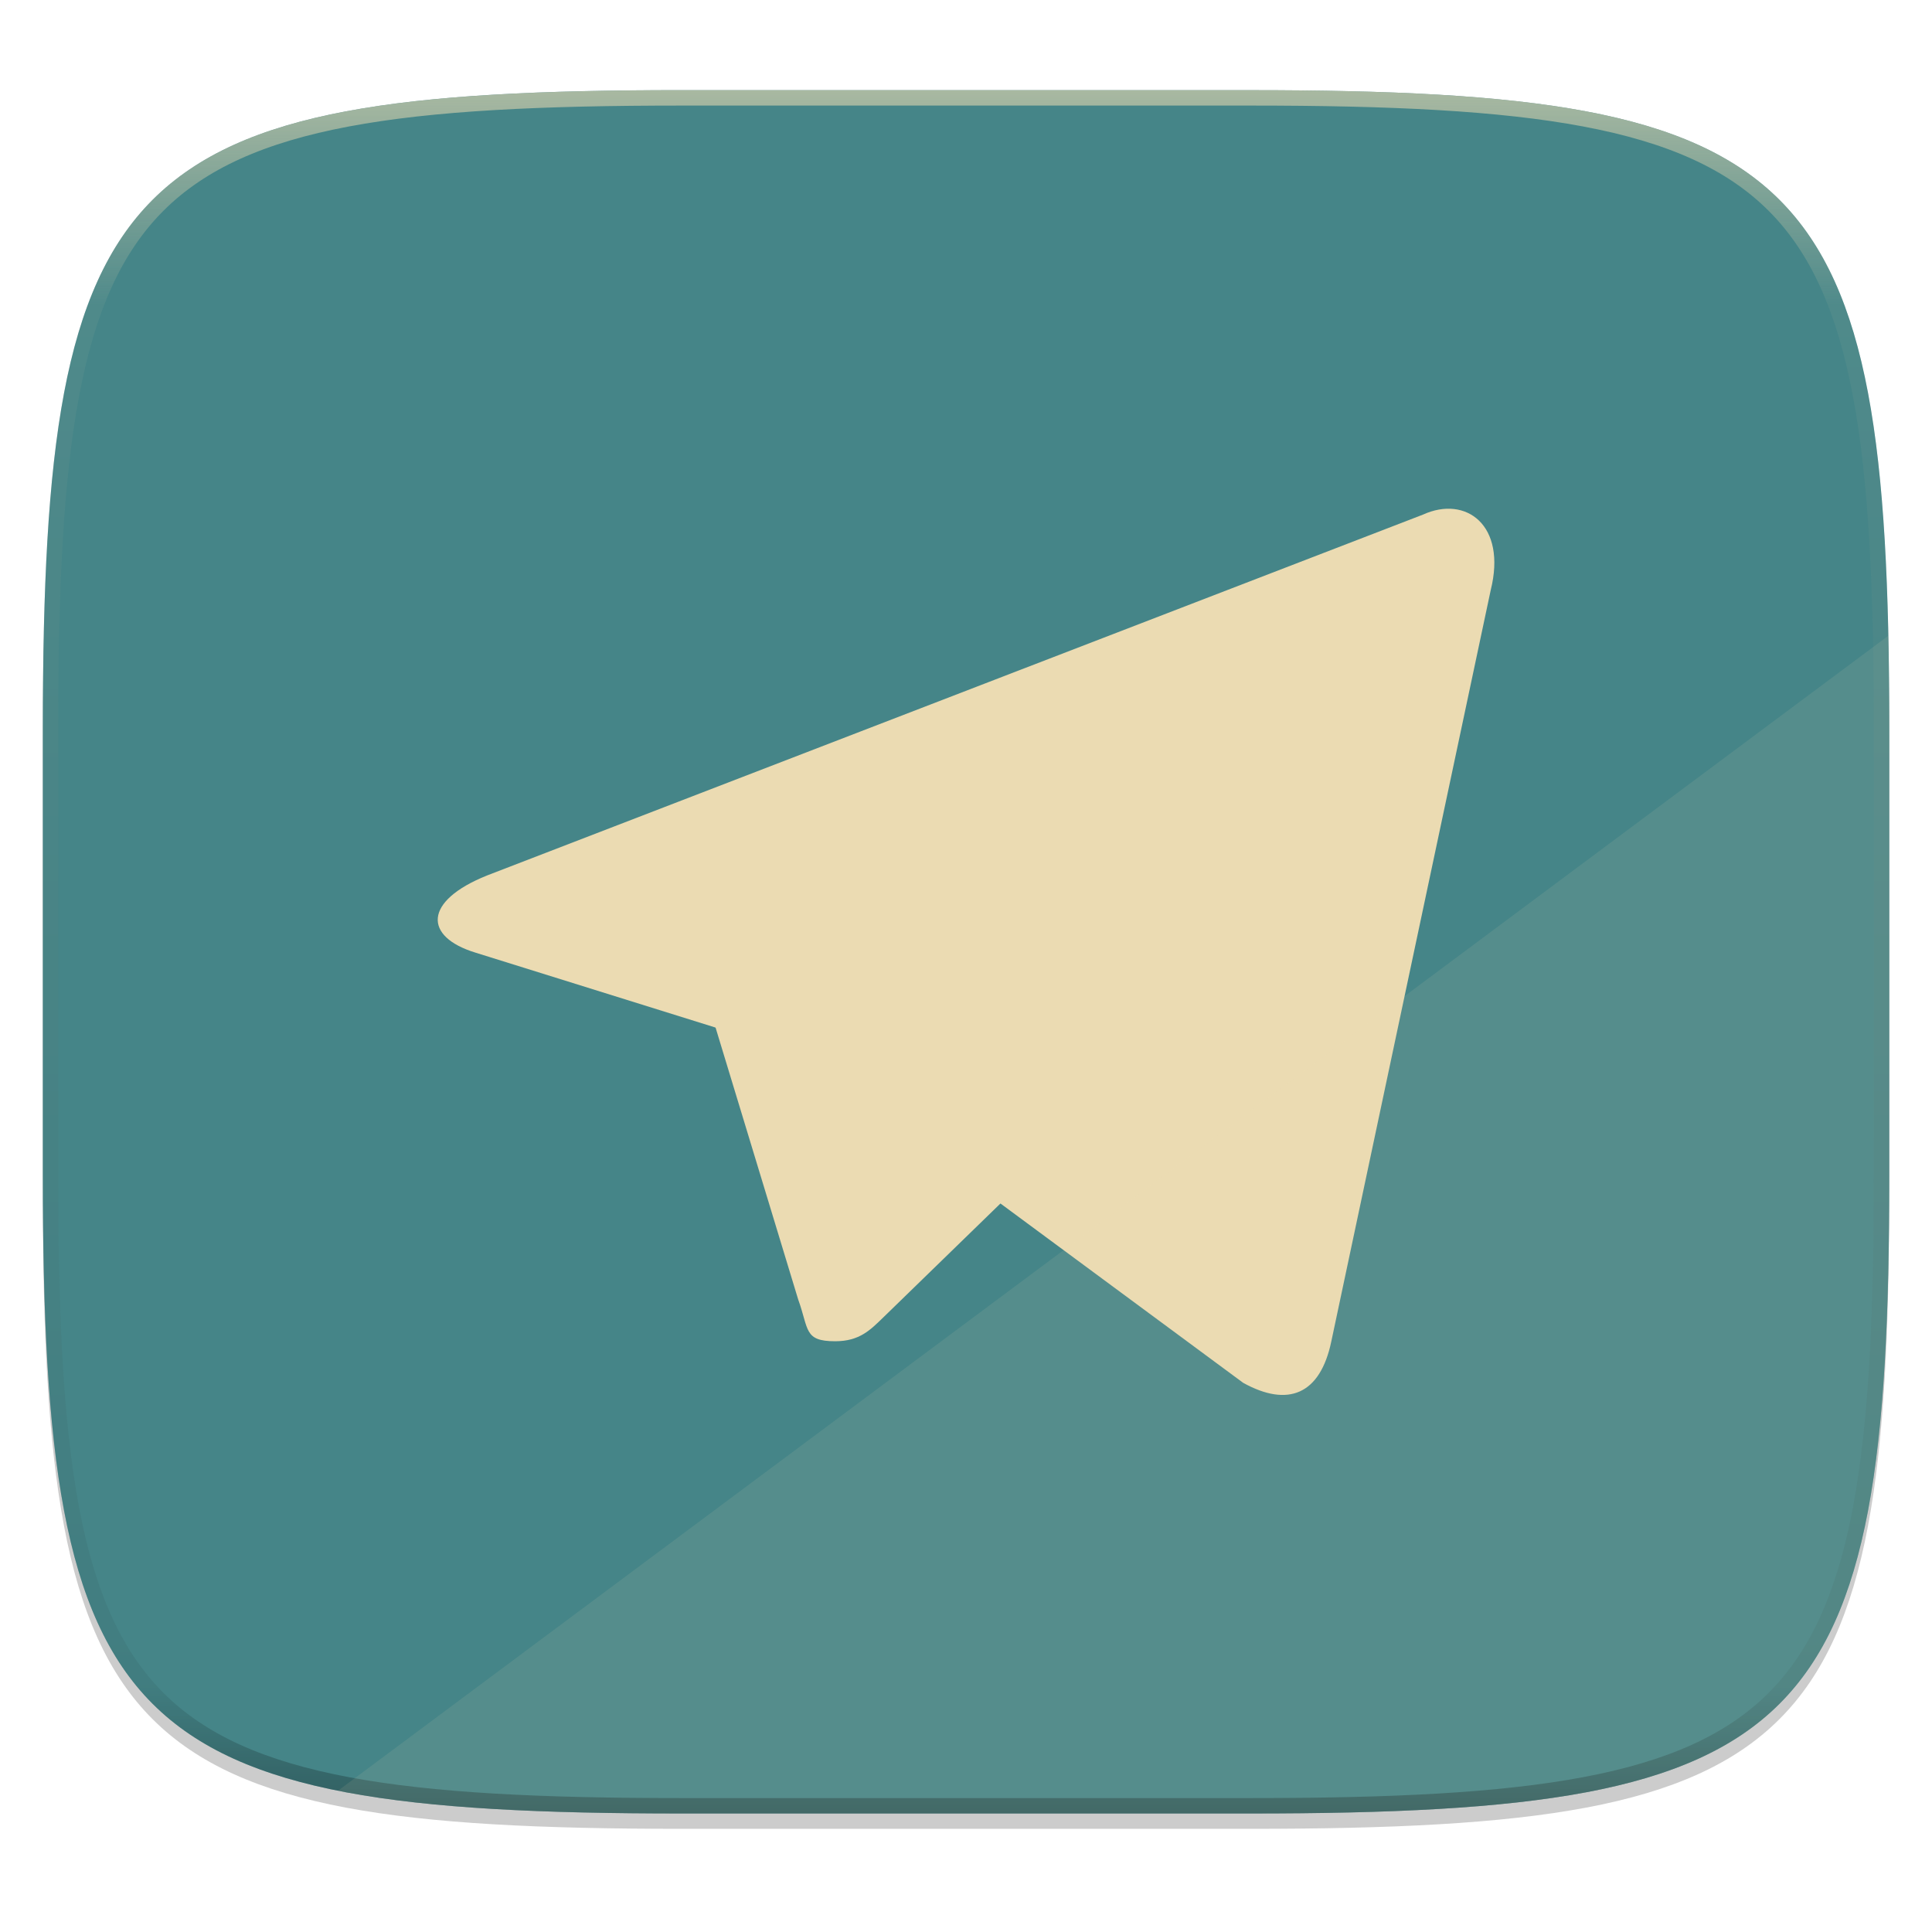
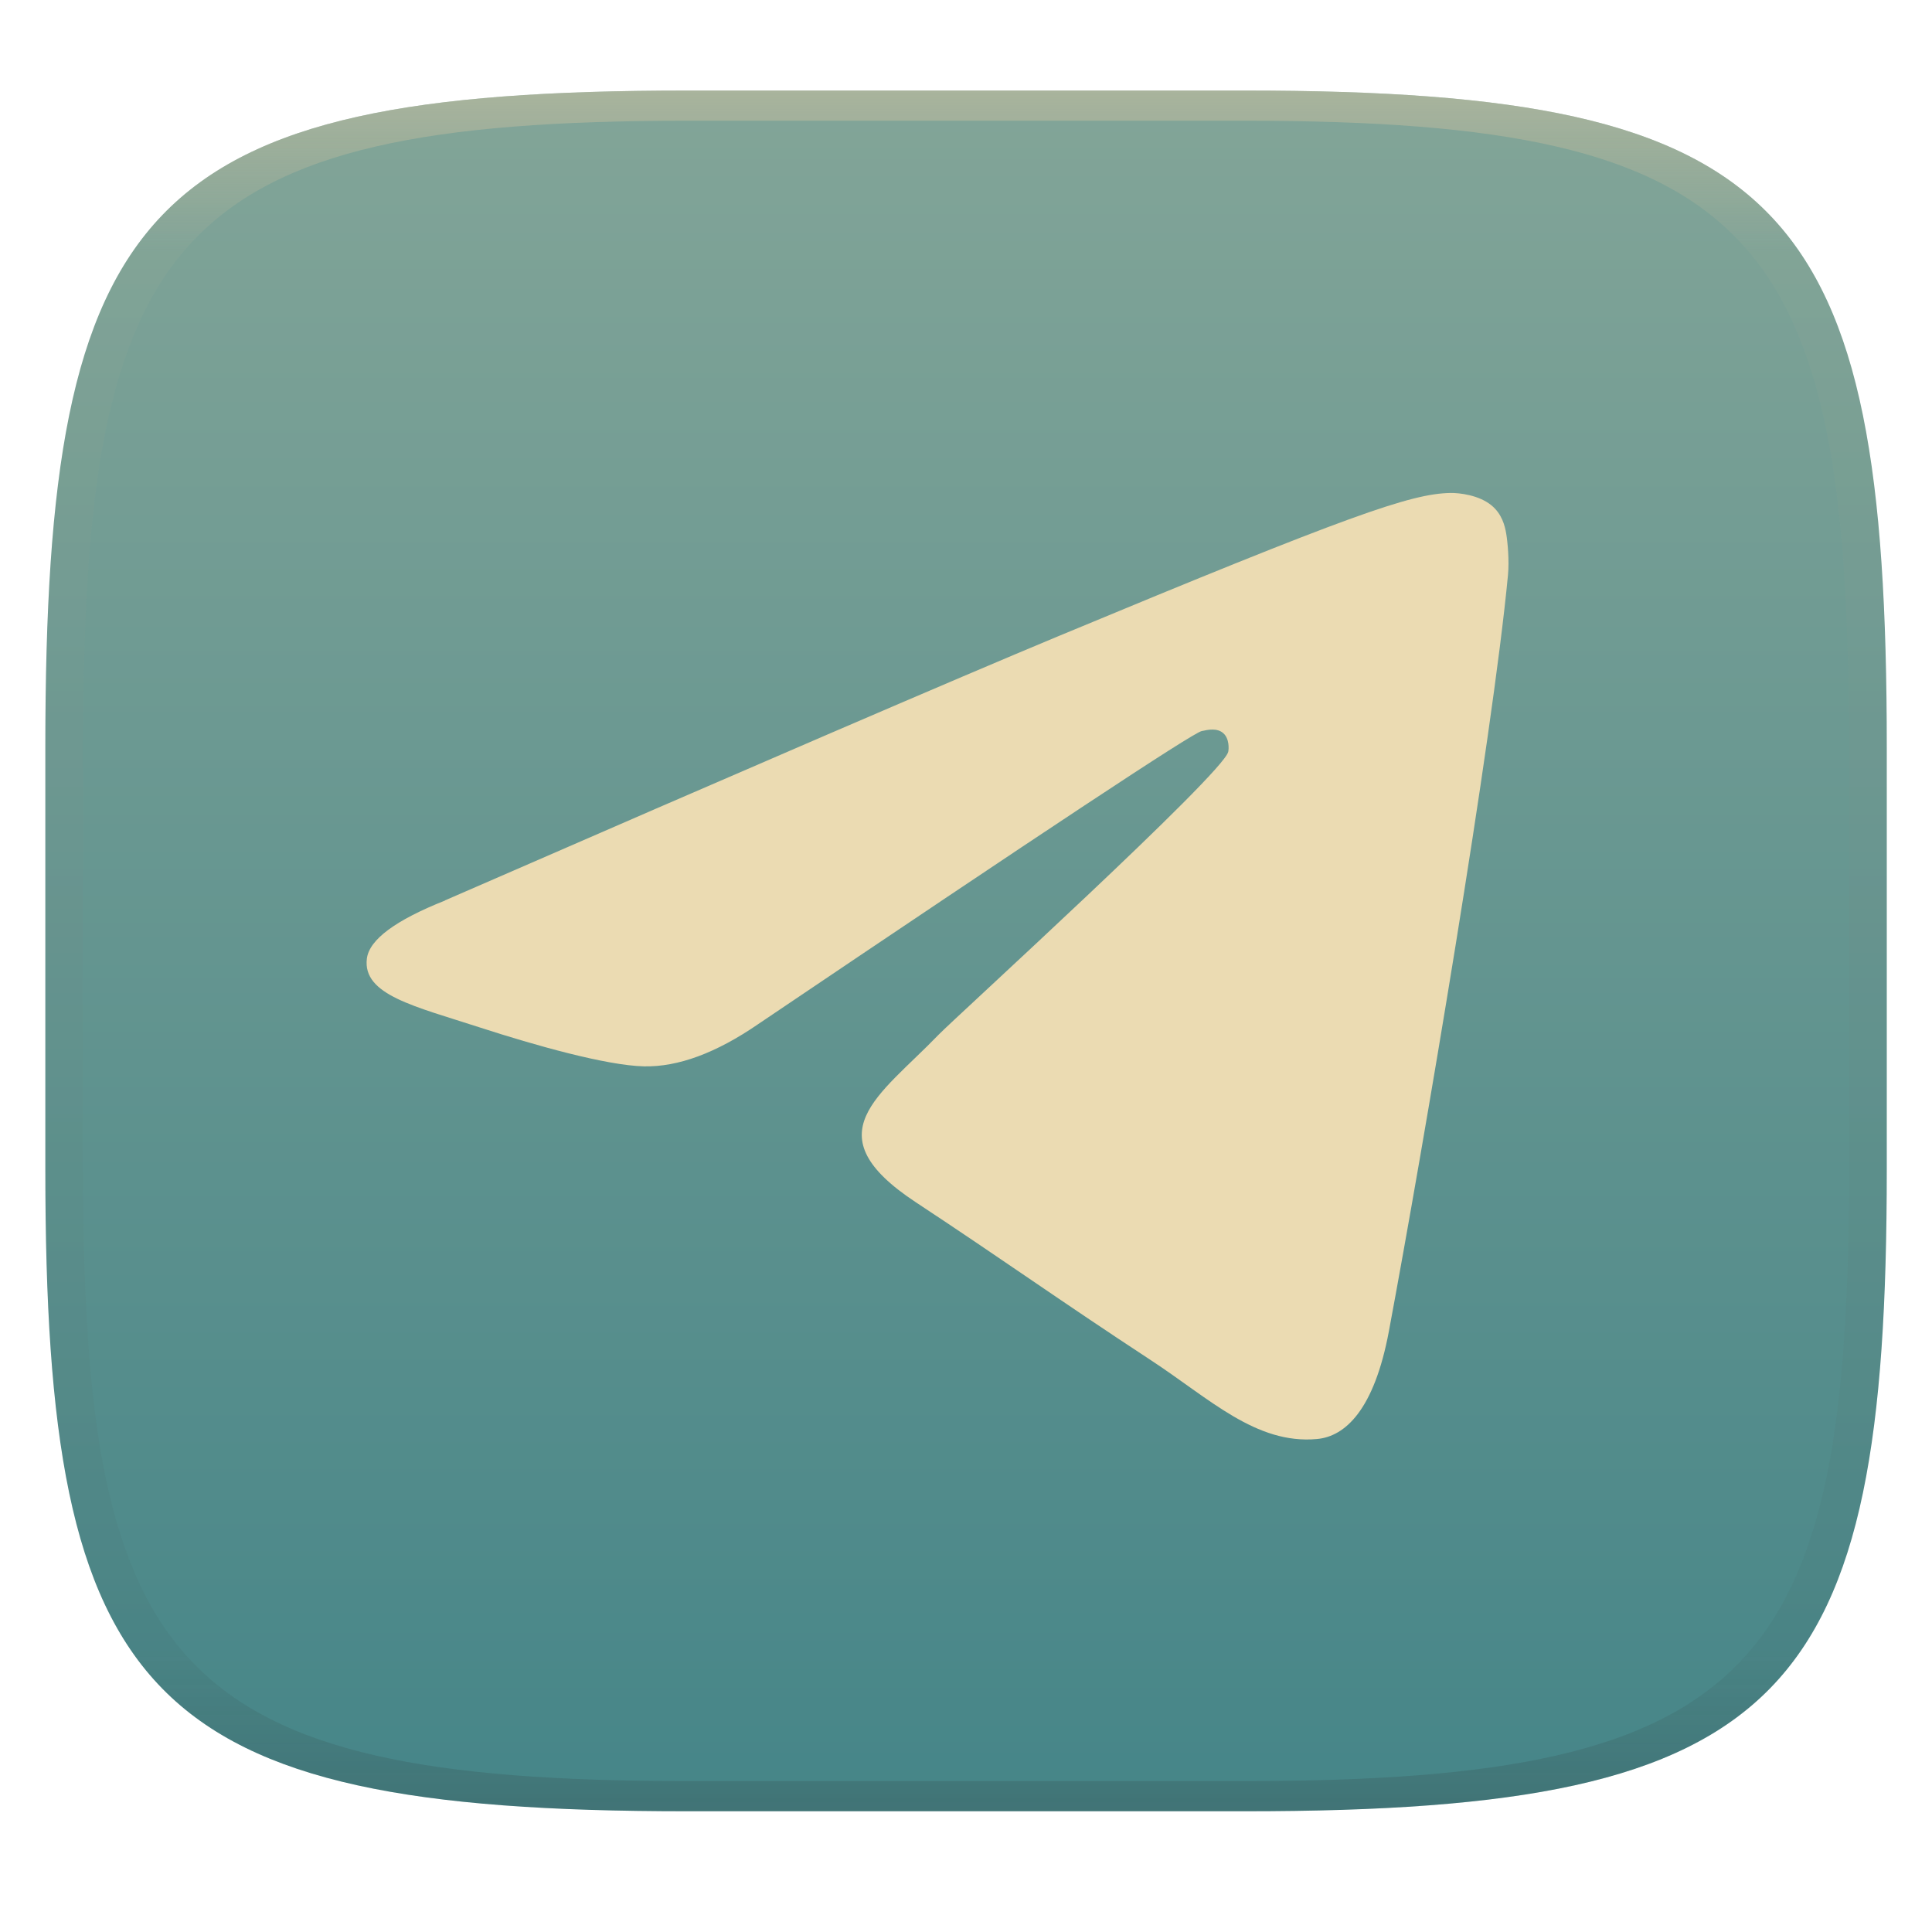
- <svg xmlns="http://www.w3.org/2000/svg" width="256" height="256" viewBox="0 0 67.73 67.73">
-   <defs>
-     <linearGradient id="e" x1="296" x2="296" y1="-212" y2="236" gradientUnits="userSpaceOnUse">
-       <stop offset="0" stop-color="#ebdbb2" />
-       <stop offset=".125" stop-color="#ebdbb2" stop-opacity=".098" />
-       <stop offset=".925" stop-opacity=".098" />
-       <stop offset="1" stop-opacity=".498" />
-     </linearGradient>
-     <clipPath id="d">
-       <path d="M361.938-212C507.235-212 528-191.287 528-46.125v116.25C528 215.286 507.235 236 361.937 236H214.063C68.766 236 48 215.286 48 70.125v-116.25C48-191.287 68.765-212 214.063-212z" fill="#b16286" />
-     </clipPath>
-     <linearGradient id="c" x1="24" x2="376" y1="28" y2="380" gradientTransform="matrix(.2697 0 0 .2697 -7.129 220.56)" gradientUnits="userSpaceOnUse">
-       <stop stop-color="#458588" offset="0" />
+ <svg xmlns="http://www.w3.org/2000/svg" width="256" height="256" style="isolation:isolate" version="1.1">
+   <g transform="translate(.007136 -.1198)" filter="url(#a)">
+     <linearGradient id="b" x1=".5" x2=".5" y2="1" gradientTransform="matrix(244,0,0,228,5.981,12.12)" gradientUnits="userSpaceOnUse">
+       <stop stop-color="#83a598" offset="0" />
      <stop stop-color="#458588" offset="1" />
    </linearGradient>
-     <linearGradient id="f" x1="123.641" x2="146.527" y1="131.028" y2="174.708" gradientTransform="matrix(.30995 0 0 .25997 -.458 225.842)" gradientUnits="userSpaceOnUse">
-       <stop stop-color="#ebdbb2" offset="0" />
-       <stop stop-color="#ebdbb2" offset="1" />
+     <path d="m165 12.12c72 0 85 15 85 87v56c0 70-13 85-85 85h-74c-72 0-85-15-85-85v-56c0-72 13-87 85-87z" fill="url(#b)" />
+   </g>
+   <defs>
+     <linearGradient id="linearGradient31" x1=".5" x2=".5" y2="1" gradientTransform="matrix(244,0,0,228,5.988,12.12)" gradientUnits="userSpaceOnUse">
+       <stop stop-color="#d5c4a1" offset="0" />
+       <stop stop-color="#d5c4a1" stop-opacity=".098" offset=".1" />
+       <stop stop-color="#282828" stop-opacity=".1" offset=".9" />
+       <stop stop-color="#282828" stop-opacity=".4" offset="1" />
    </linearGradient>
  </defs>
-   <path transform="matrix(.2697 0 0 .2697 -7.129 -8.706)" d="M188.969 44C261.617 44 272 54.357 272 126.938v58.124C272 257.644 261.617 268 188.969 268H115.03C42.383 268 32 257.643 32 185.062v-58.125C32 54.358 42.383 44 115.031 44z" filter="url(#a)" opacity=".1" />
-   <path transform="matrix(.2697 0 0 .2697 -7.129 -8.706)" d="M188.969 46C261.617 46 272 56.357 272 128.938v58.125c0 72.58-10.383 82.937-83.031 82.937H115.03C42.383 270 32 259.643 32 187.062v-58.125C32 56.358 42.383 46 115.031 46z" filter="url(#b)" opacity=".2" />
-   <path d="M43.837 232.428c19.594 0 22.395 2.793 22.395 22.369v15.676c0 19.576-2.8 22.37-22.395 22.37H23.896c-19.594 0-22.394-2.794-22.394-22.37v-15.676c0-19.576 2.8-22.37 22.394-22.37z" fill="url(#c)" transform="translate(0 -229.267)" />
-   <path transform="matrix(.13485 0 0 .13485 -4.971 31.75)" d="M361.938-212C507.235-212 528-191.287 528-46.125v116.25C528 215.286 507.235 236 361.937 236H214.063C68.766 236 48 215.286 48 70.125v-116.25C48-191.287 68.765-212 214.063-212z" clip-path="url(#d)" fill="none" opacity=".6" stroke-linecap="round" stroke-linejoin="round" stroke-width="8" stroke="url(#e)" />
-   <path d="M29.278 47.02c-1.104 0-.916-.416-1.297-1.467l-3.245-10.68 24.98-14.82" fill="#ebdbb2" />
-   <path d="M29.278 47.02c.852 0 1.228-.389 1.703-.851l4.542-4.416-5.665-3.417" fill="#ebdbb2" />
-   <path d="M27.939 266.834l13.727 10.142c1.567.865 2.697.417 3.088-1.454l5.587-26.332c.573-2.294-.874-3.334-2.372-2.653l-32.812 12.651c-2.24.899-2.226 2.148-.408 2.705l8.42 2.628 19.494-12.298c.92-.558 1.764-.258 1.071.357" fill="url(#f)" transform="translate(1.918 -228.497)" />
-   <path d="M66.199 22.288L11.85 62.777c3.06.611 6.992.799 12.045.799h19.941c19.594 0 22.395-2.794 22.395-22.37V25.53c0-1.139-.011-2.215-.033-3.242z" fill="#ebdbb2" opacity=".1" />
+   <g transform="translate(.007189 -.1198)" opacity=".5">
+     <path d="m91 12.12c-72 0-85 15-85 87v56c0 70 13 85 85 85h74c72 0 85-15 85-85v-56c0-72-13-87-85-87zm0 4h74c68 0 80 15 80 83v56c0 66-12 81-80 81h-74c-68 0-80-15-80-81v-56c0-68 12-83 80-83z" fill="url(#linearGradient31)" opacity="1" />
+   </g>
+   <path d="m58.98 119.3c40.62-17.7 67.7-29.36 81.25-35 38.69-16.09 46.73-18.89 51.97-18.98 1.153-0.018 3.729 0.266 5.399 1.62 1.41 1.144 1.797 2.689 1.983 3.773 0.185 1.084 0.416 3.555 0.233 5.485-2.097 22.03-11.17 75.49-15.78 100.2-1.953 10.44-5.798 13.94-9.521 14.28-8.091 0.745-14.23-5.347-22.07-10.48-12.26-8.038-19.19-13.04-31.09-20.89-13.76-9.065-4.838-14.05 3.001-22.19 2.052-2.131 37.7-34.56 38.39-37.5 0.086-0.368 0.166-1.739-0.648-2.463-0.815-0.724-2.017-0.476-2.885-0.279-1.23 0.279-20.82 13.23-58.77 38.84-5.56 3.818-10.6 5.678-15.11 5.581-4.975-0.108-14.54-2.813-21.66-5.125-8.725-2.836-15.66-4.336-15.06-9.152 0.315-2.509 3.769-5.075 10.36-7.697z" fill="#ebdbb2" stroke-width=".279" style="isolation:isolate" />
</svg>
